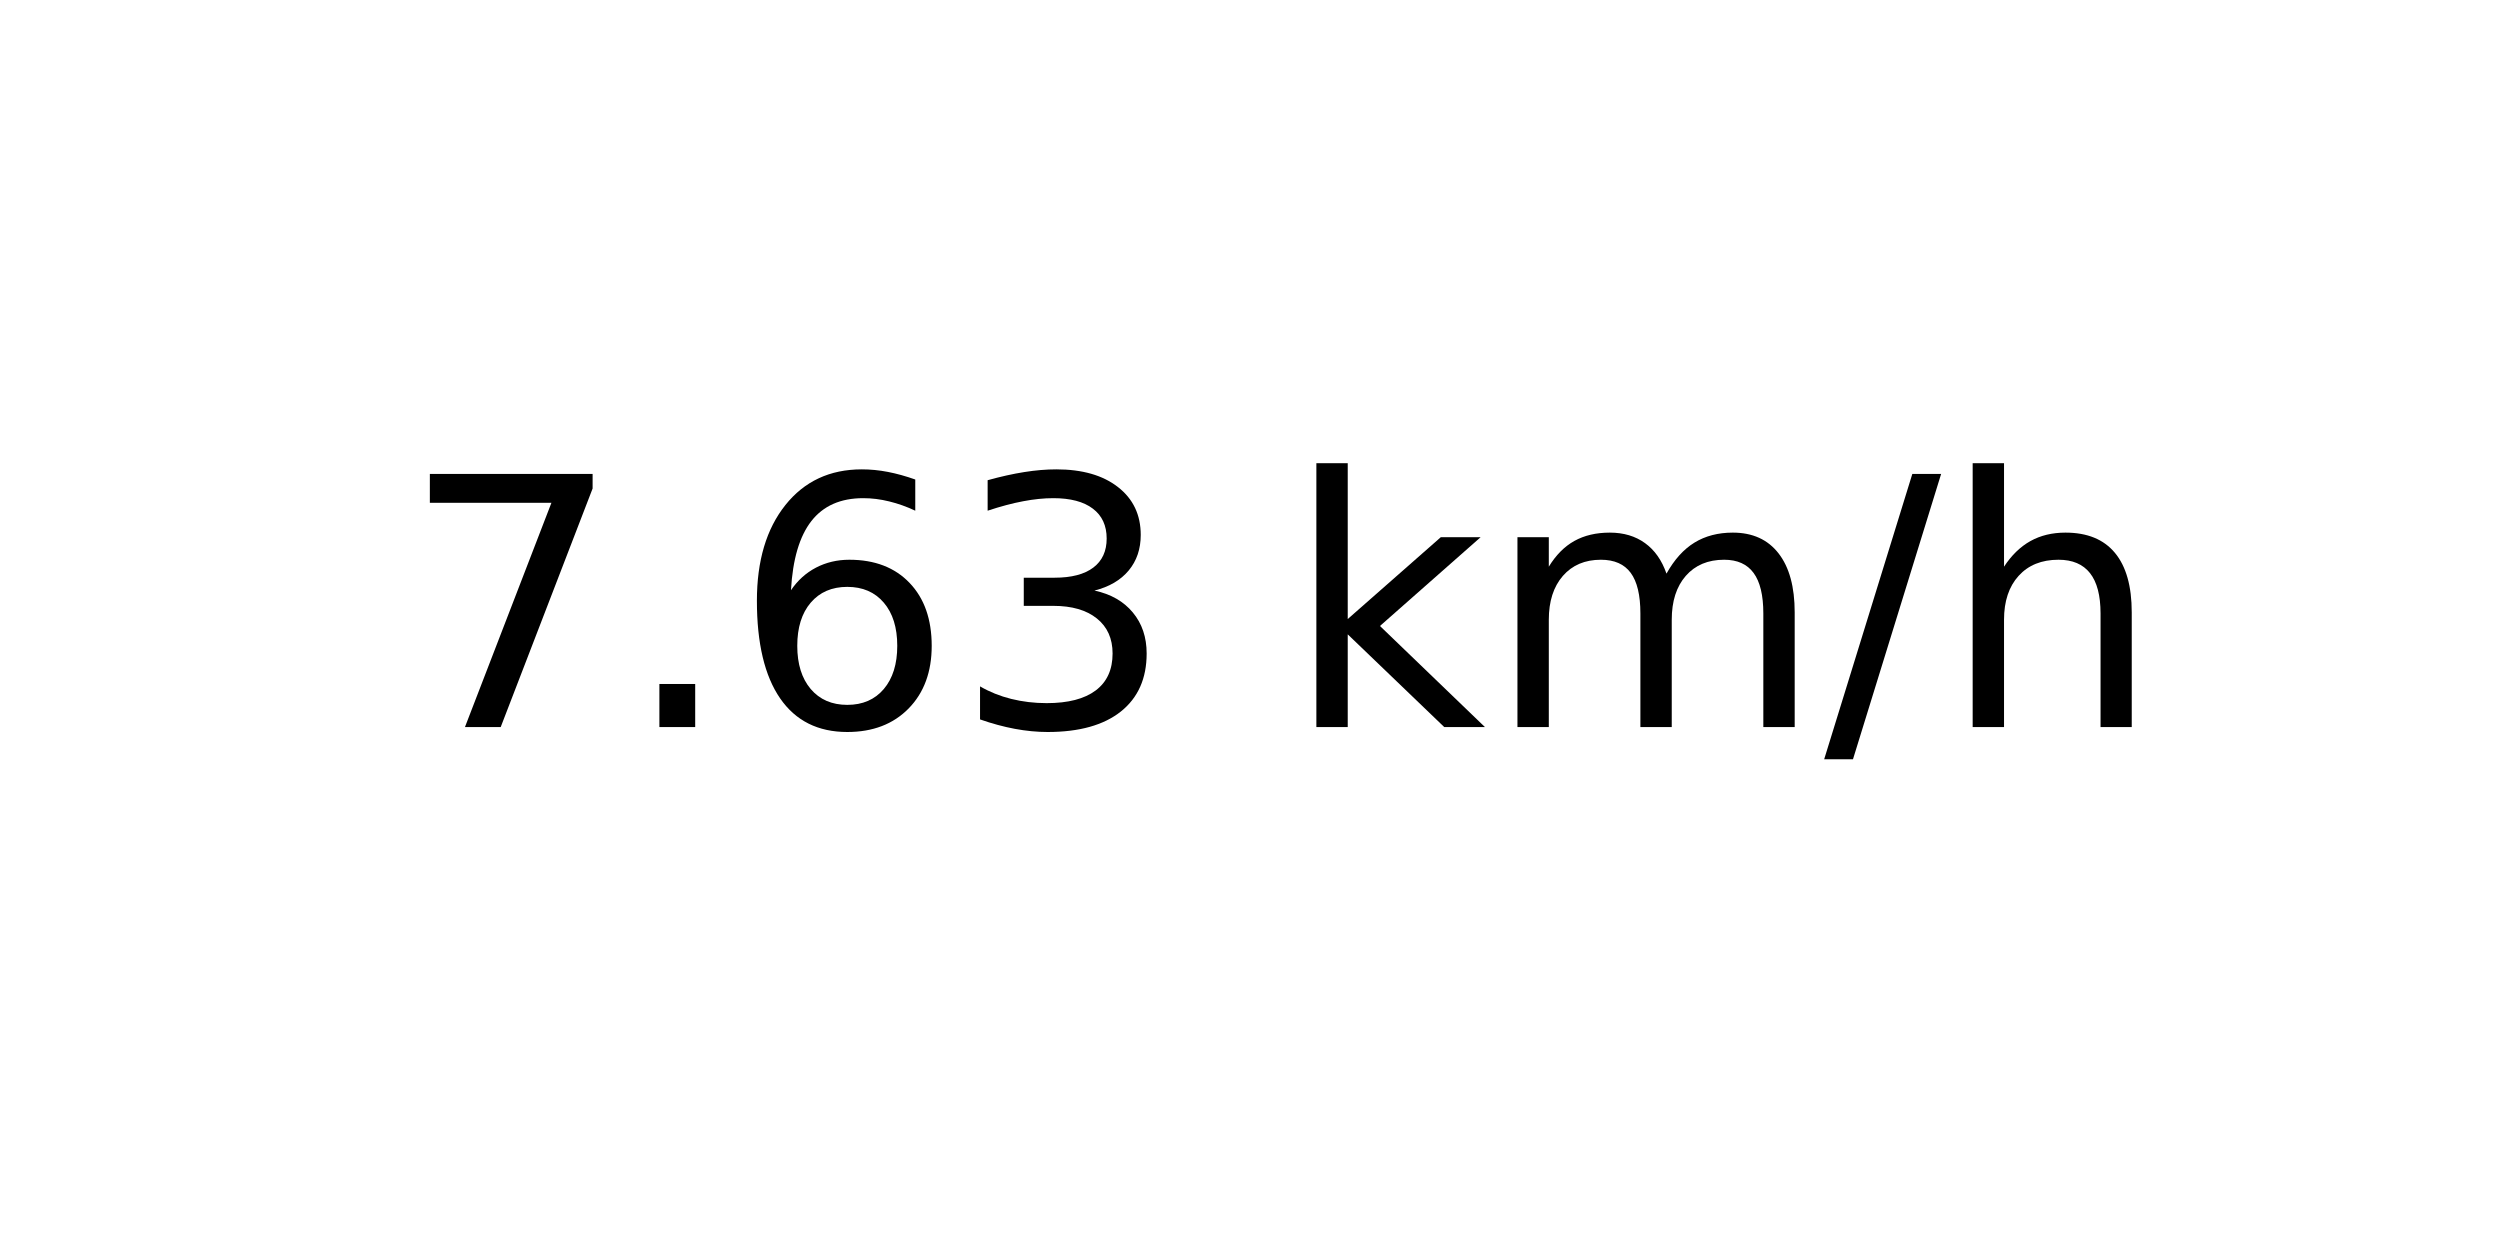
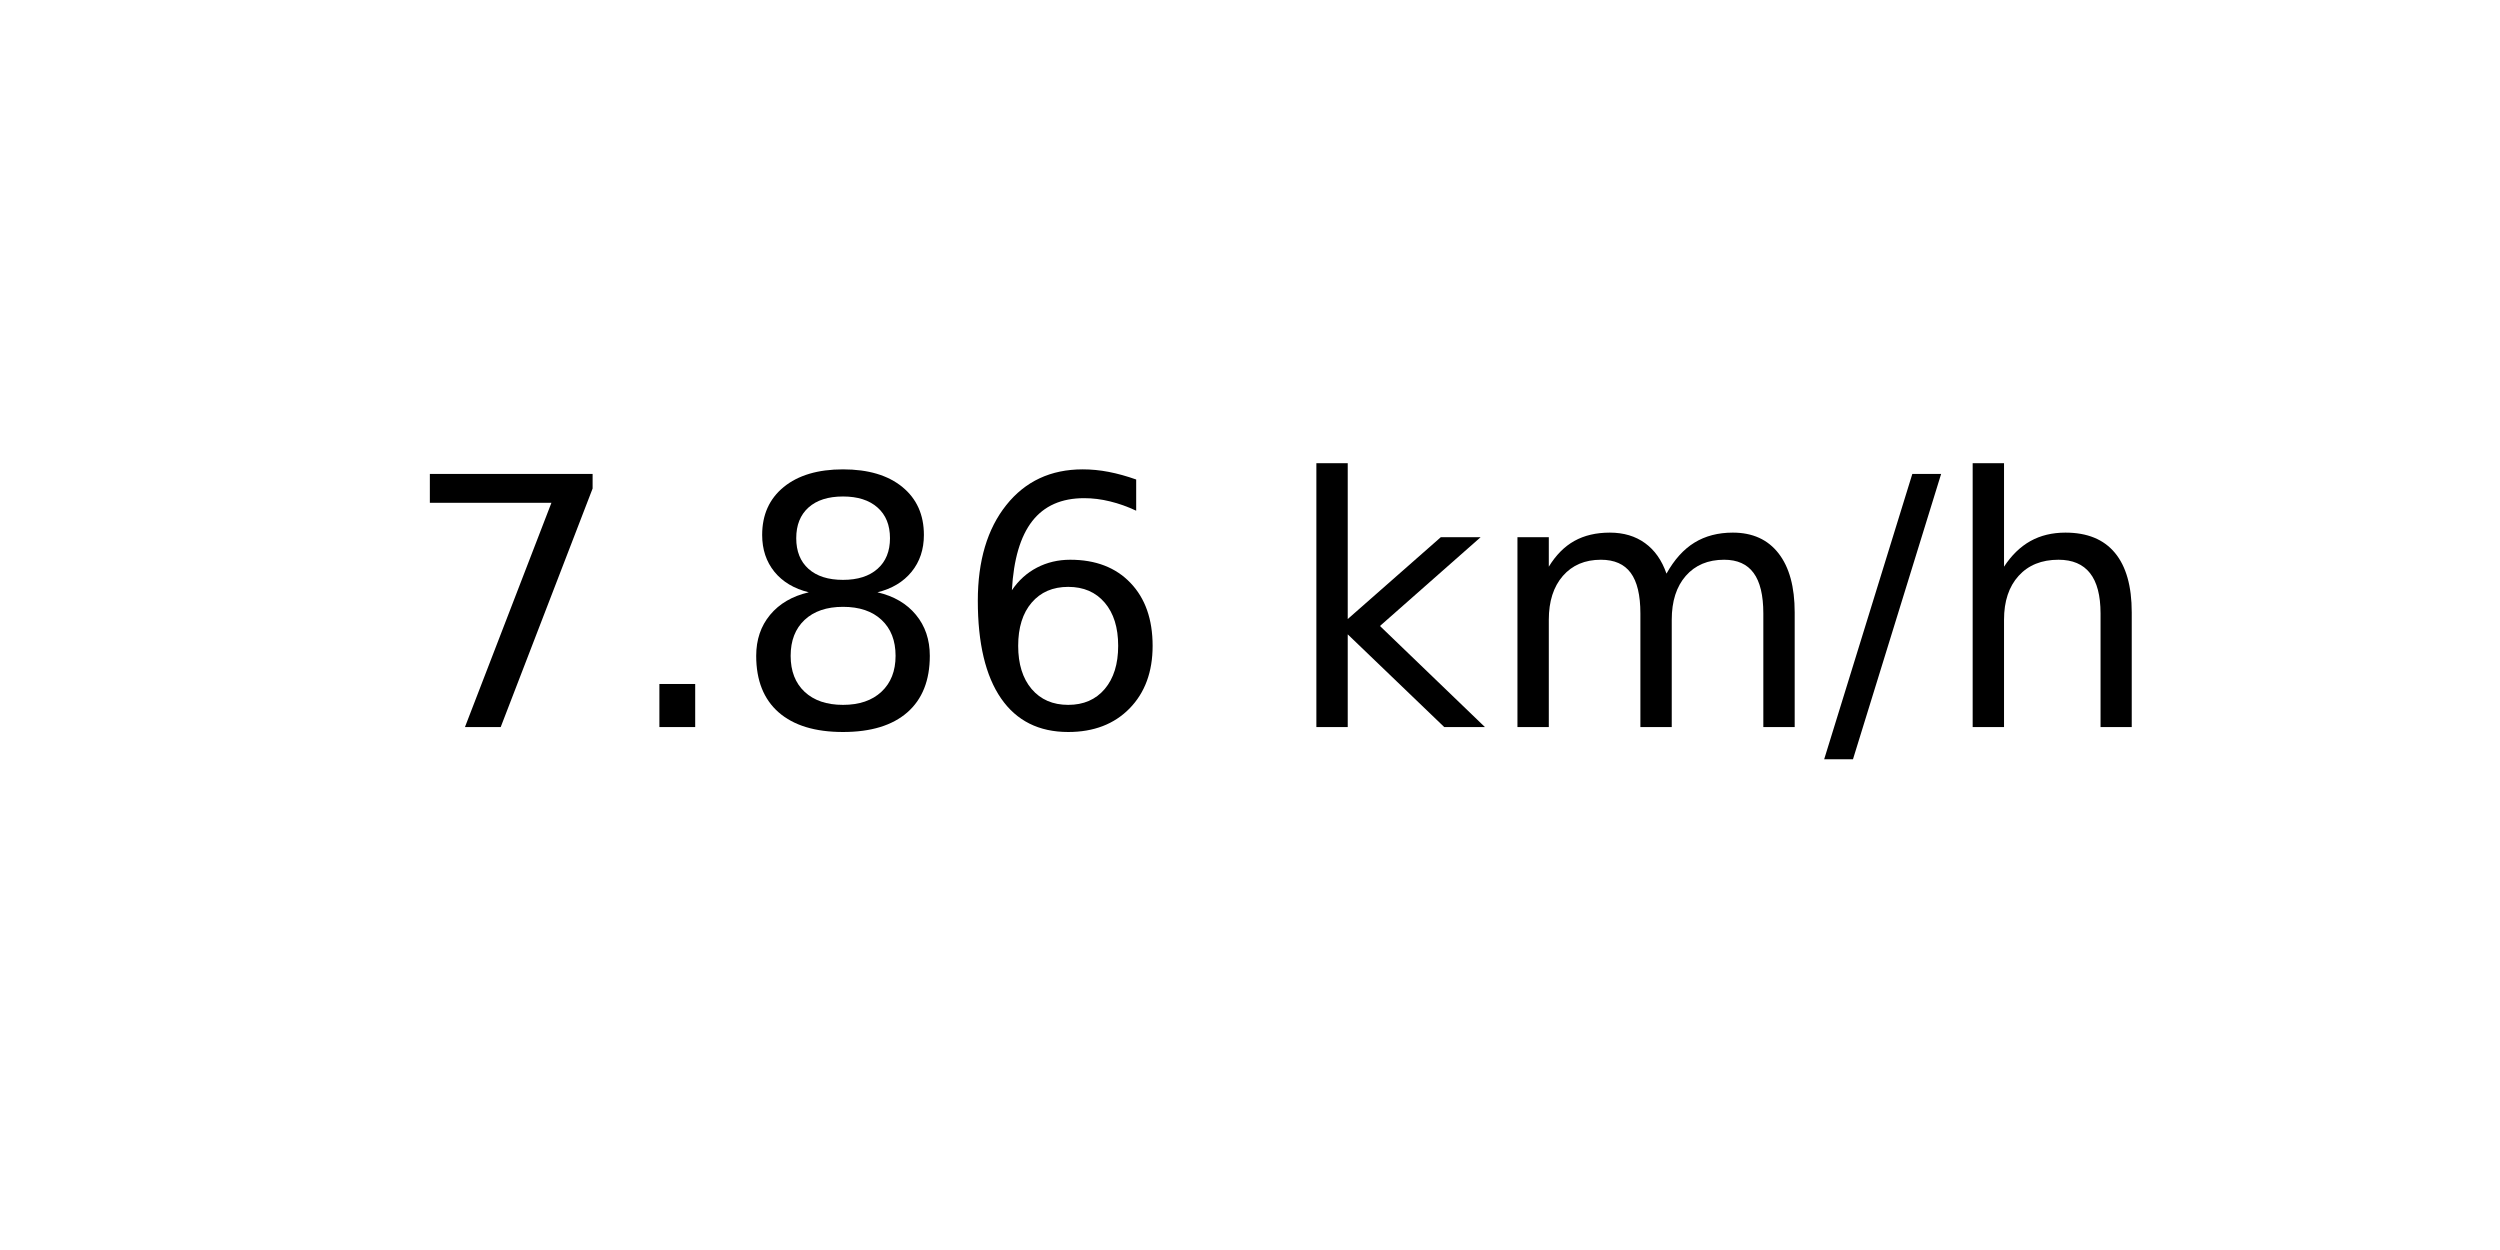
<svg xmlns="http://www.w3.org/2000/svg" xmlns:xlink="http://www.w3.org/1999/xlink" width="72pt" height="36pt" viewBox="0 0 72 36" version="1.1">
  <defs>
    <style type="text/css">*{stroke-linejoin: round; stroke-linecap: butt}</style>
  </defs>
  <g id="figure_1">
    <g id="axes_1">
      <g id="text_1">
        <g transform="translate(11.55937 20.93937) scale(0.1 -0.1)">
          <defs>
            <path id="DejaVuSans-37" d="M 525 4666  L 3525 4666  L 3525 4397  L 1831 0  L 1172 0  L 2766 4134  L 525 4134  L 525 4666  z " transform="scale(0.015625)" />
            <path id="DejaVuSans-2e" d="M 684 794  L 1344 794  L 1344 0  L 684 0  L 684 794  z " transform="scale(0.015625)" />
+             <path id="DejaVuSans-38" d="M 2034 2216  Q 1584 2216 1326 1975  Q 1069 1734 1069 1313  Q 1069 891 1326 650  Q 1584 409 2034 409  Q 2484 409 2743 651  Q 3003 894 3003 1313  Q 3003 1734 2745 1975  Q 2488 2216 2034 2216  z M 1403 2484  Q 997 2584 770 2862  Q 544 3141 544 3541  Q 544 4100 942 4425  Q 1341 4750 2034 4750  Q 2731 4750 3128 4425  Q 3525 4100 3525 3541  Q 3525 3141 3298 2862  Q 3072 2584 2669 2484  Q 3125 2378 3379 2068  Q 3634 1759 3634 1313  Q 3634 634 3220 271  Q 2806 -91 2034 -91  Q 1263 -91 848 271  Q 434 634 434 1313  Q 434 1759 690 2068  Q 947 2378 1403 2484  z M 1172 3481  Q 1172 3119 1398 2916  Q 1625 2713 2034 2713  Q 2441 2713 2670 2916  Q 2900 3119 2900 3481  Q 2900 3844 2670 4047  Q 2441 4250 2034 4250  Q 1625 4250 1398 4047  Q 1172 3844 1172 3481  z " transform="scale(0.015625)" />
            <path id="DejaVuSans-36" d="M 2113 2584  Q 1688 2584 1439 2293  Q 1191 2003 1191 1497  Q 1191 994 1439 701  Q 1688 409 2113 409  Q 2538 409 2786 701  Q 3034 994 3034 1497  Q 3034 2003 2786 2293  Q 2538 2584 2113 2584  z M 3366 4563  L 3366 3988  Q 3128 4100 2886 4159  Q 2644 4219 2406 4219  Q 1781 4219 1451 3797  Q 1122 3375 1075 2522  Q 1259 2794 1537 2939  Q 1816 3084 2150 3084  Q 2853 3084 3261 2657  Q 3669 2231 3669 1497  Q 3669 778 3244 343  Q 2819 -91 2113 -91  Q 1303 -91 875 529  Q 447 1150 447 2328  Q 447 3434 972 4092  Q 1497 4750 2381 4750  Q 2619 4750 2861 4703  Q 3103 4656 3366 4563  z " transform="scale(0.015625)" />
-             <path id="DejaVuSans-33" d="M 2597 2516  Q 3050 2419 3304 2112  Q 3559 1806 3559 1356  Q 3559 666 3084 287  Q 2609 -91 1734 -91  Q 1441 -91 1130 -33  Q 819 25 488 141  L 488 750  Q 750 597 1062 519  Q 1375 441 1716 441  Q 2309 441 2620 675  Q 2931 909 2931 1356  Q 2931 1769 2642 2001  Q 2353 2234 1838 2234  L 1294 2234  L 1294 2753  L 1863 2753  Q 2328 2753 2575 2939  Q 2822 3125 2822 3475  Q 2822 3834 2567 4026  Q 2313 4219 1838 4219  Q 1578 4219 1281 4162  Q 984 4106 628 3988  L 628 4550  Q 988 4650 1302 4700  Q 1616 4750 1894 4750  Q 2613 4750 3031 4423  Q 3450 4097 3450 3541  Q 3450 3153 3228 2886  Q 3006 2619 2597 2516  z " transform="scale(0.015625)" />
            <path id="DejaVuSans-20" transform="scale(0.015625)" />
            <path id="DejaVuSans-6b" d="M 581 4863  L 1159 4863  L 1159 1991  L 2875 3500  L 3609 3500  L 1753 1863  L 3688 0  L 2938 0  L 1159 1709  L 1159 0  L 581 0  L 581 4863  z " transform="scale(0.015625)" />
            <path id="DejaVuSans-6d" d="M 3328 2828  Q 3544 3216 3844 3400  Q 4144 3584 4550 3584  Q 5097 3584 5394 3201  Q 5691 2819 5691 2113  L 5691 0  L 5113 0  L 5113 2094  Q 5113 2597 4934 2840  Q 4756 3084 4391 3084  Q 3944 3084 3684 2787  Q 3425 2491 3425 1978  L 3425 0  L 2847 0  L 2847 2094  Q 2847 2600 2669 2842  Q 2491 3084 2119 3084  Q 1678 3084 1418 2786  Q 1159 2488 1159 1978  L 1159 0  L 581 0  L 581 3500  L 1159 3500  L 1159 2956  Q 1356 3278 1631 3431  Q 1906 3584 2284 3584  Q 2666 3584 2933 3390  Q 3200 3197 3328 2828  z " transform="scale(0.015625)" />
            <path id="DejaVuSans-2f" d="M 1625 4666  L 2156 4666  L 531 -594  L 0 -594  L 1625 4666  z " transform="scale(0.015625)" />
            <path id="DejaVuSans-68" d="M 3513 2113  L 3513 0  L 2938 0  L 2938 2094  Q 2938 2591 2744 2837  Q 2550 3084 2163 3084  Q 1697 3084 1428 2787  Q 1159 2491 1159 1978  L 1159 0  L 581 0  L 581 4863  L 1159 4863  L 1159 2956  Q 1366 3272 1645 3428  Q 1925 3584 2291 3584  Q 2894 3584 3203 3211  Q 3513 2838 3513 2113  z " transform="scale(0.015625)" />
          </defs>
          <use xlink:href="#DejaVuSans-37" />
          <use xlink:href="#DejaVuSans-2e" x="63.623" />
-           <use xlink:href="#DejaVuSans-36" x="95.41" />
-           <use xlink:href="#DejaVuSans-33" x="159.033" />
+           <use xlink:href="#DejaVuSans-38" x="95.41" />
+           <use xlink:href="#DejaVuSans-36" x="159.033" />
          <use xlink:href="#DejaVuSans-20" x="222.656" />
          <use xlink:href="#DejaVuSans-6b" x="254.443" />
          <use xlink:href="#DejaVuSans-6d" x="312.354" />
          <use xlink:href="#DejaVuSans-2f" x="409.766" />
          <use xlink:href="#DejaVuSans-68" x="443.457" />
        </g>
      </g>
    </g>
  </g>
</svg>
